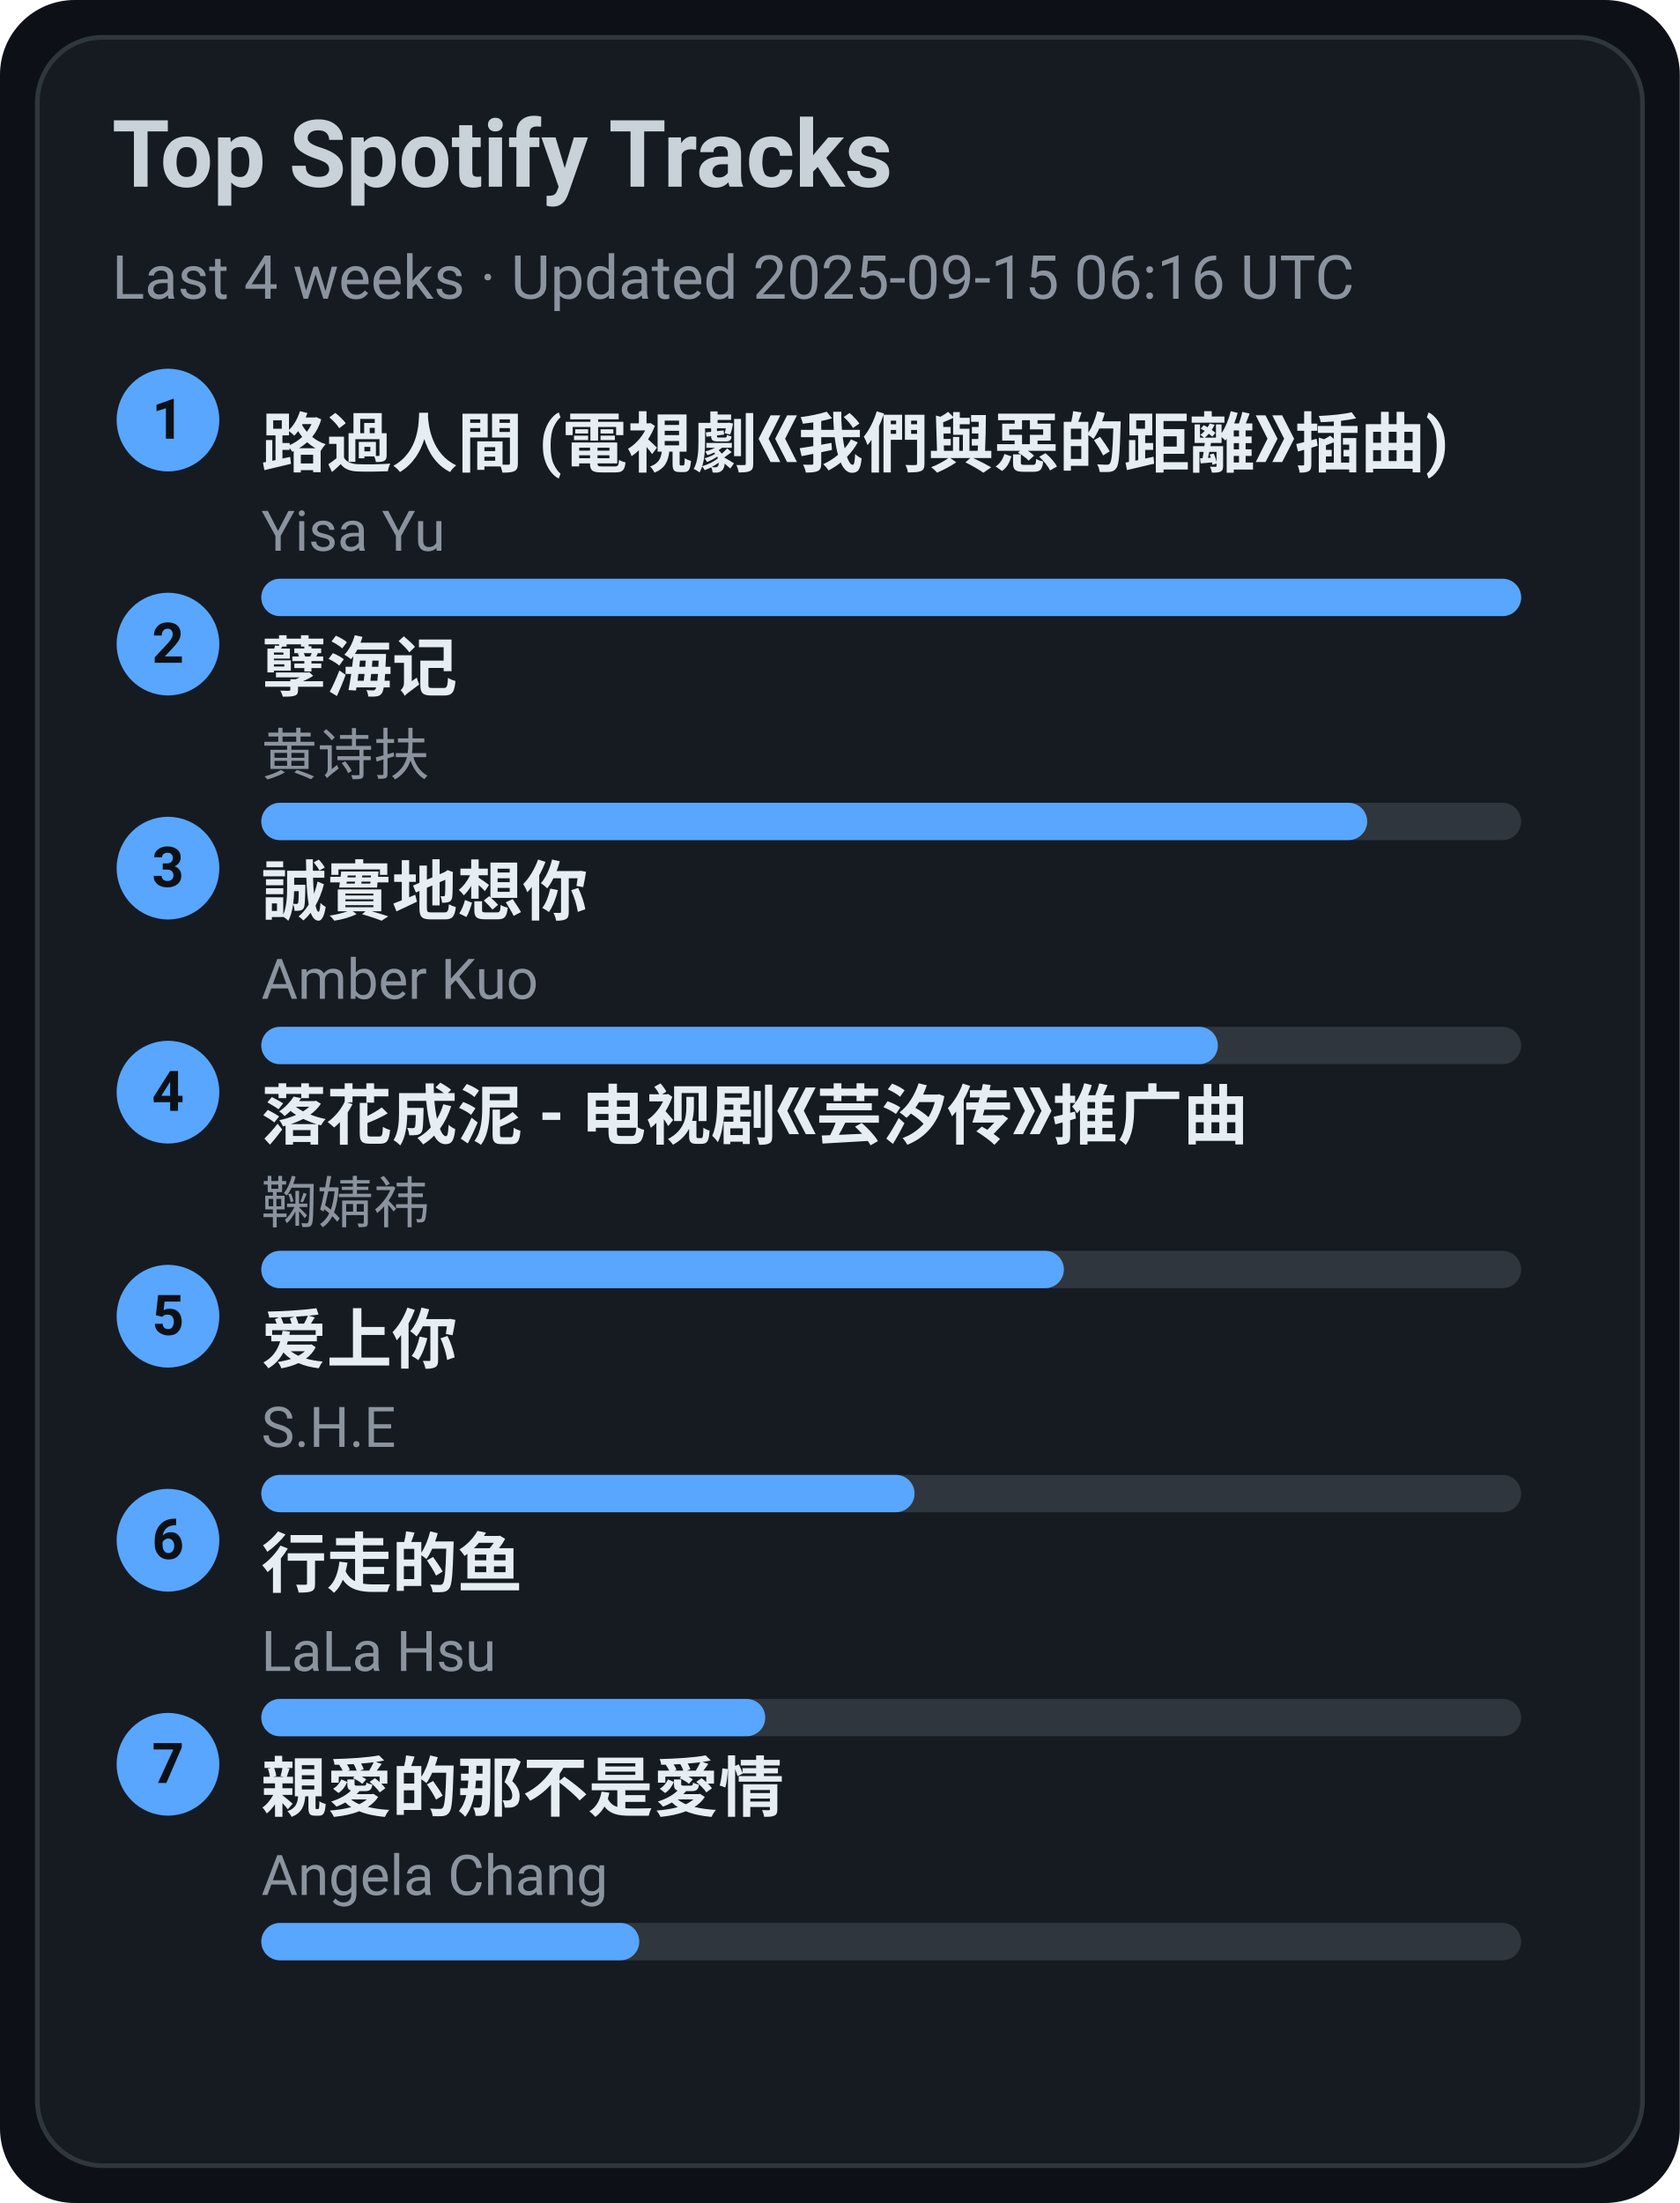
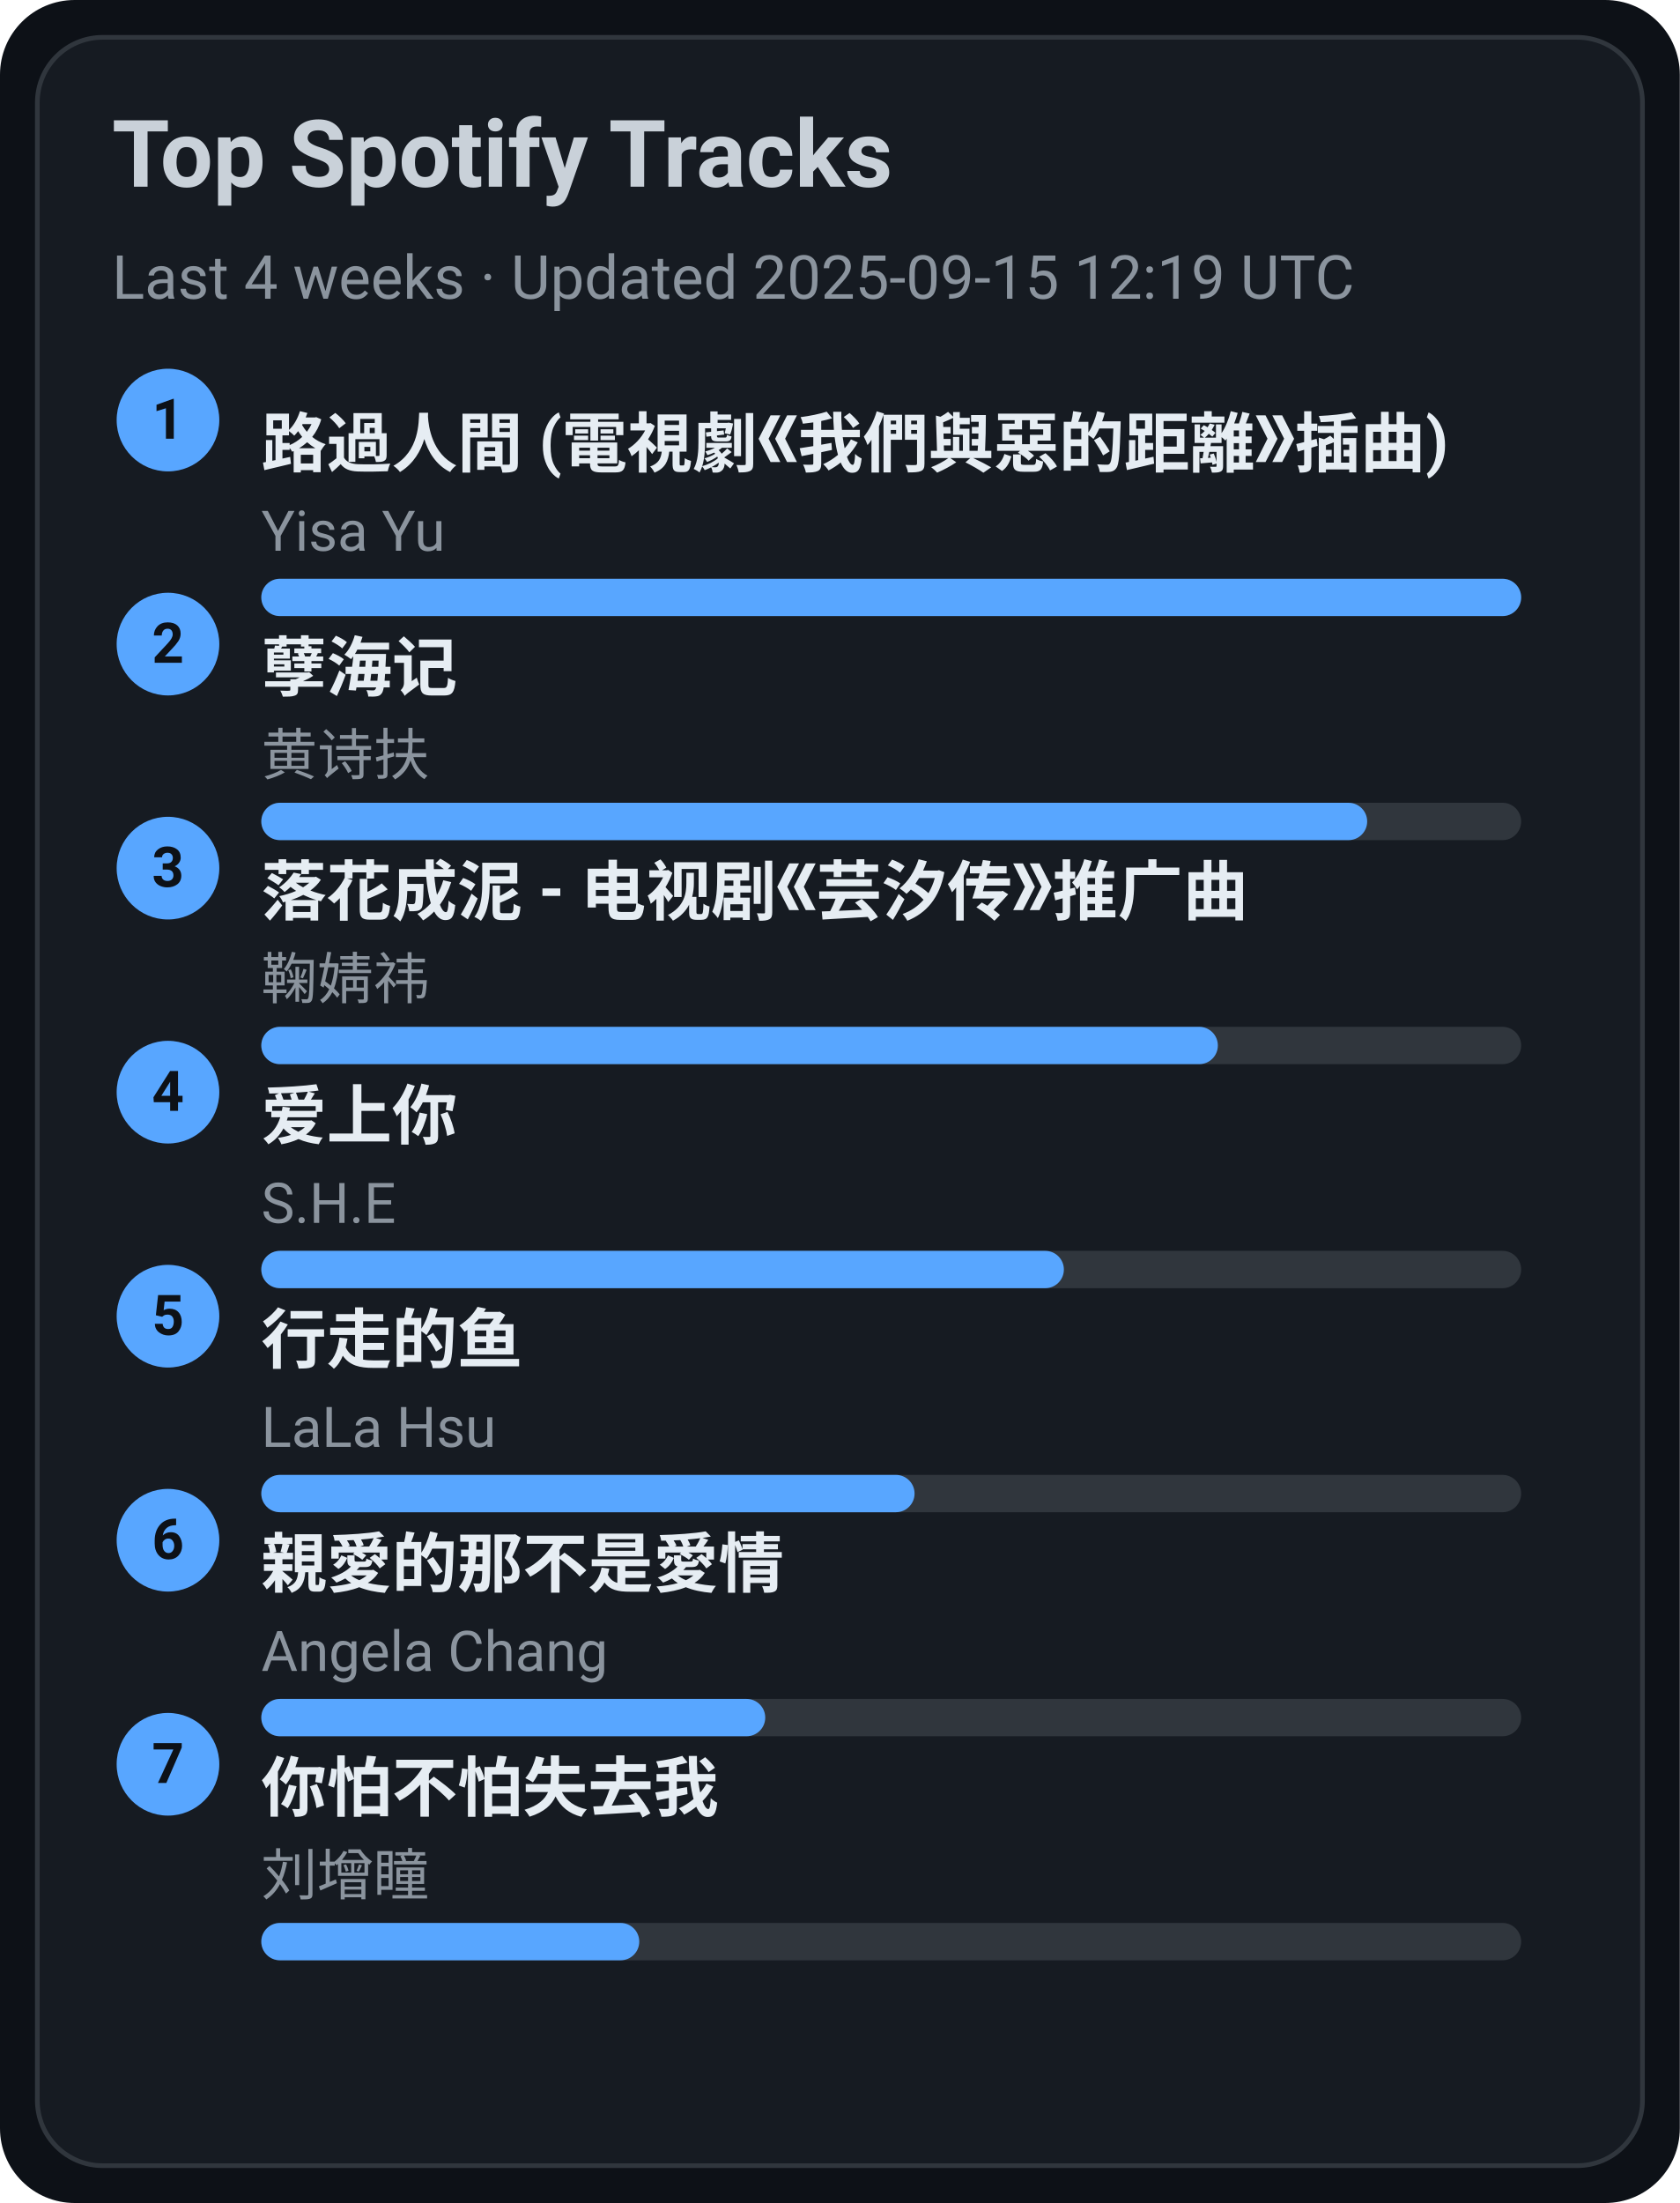
<svg xmlns="http://www.w3.org/2000/svg" width="360" height="472" viewBox="0 0 360 472">
  <style>text{font-family:-apple-system,BlinkMacSystemFont,Segoe UI,Roboto,Ubuntu,Helvetica Neue,Arial,Noto Sans,sans-serif}</style>
  <rect width="360" height="472" rx="16" fill="#0d1117" />
  <rect x="8" y="8" width="344" height="456" rx="14" fill="#161b22" stroke="#30363d" />
  <text x="24" y="40" font-size="20" fill="#c9d1d9" font-weight="600">Top Spotify Tracks</text>
-   <text x="24" y="64" font-size="13" fill="#8b949e">Last 4 weeks · Updated 2025-09-15 06:16 UTC</text>
+   <text x="24" y="64" font-size="13" fill="#8b949e">Last 4 weeks · Updated 2025-09-15 12:19 UTC</text>
  <circle cx="36" cy="90" r="11" fill="#58a6ff" />
  <text x="36" y="94" text-anchor="middle" font-size="12" fill="#0d1117" font-weight="700">1</text>
  <a href="https://open.spotify.com/track/1ZSleGniKMWNrWvK5cGALO" target="_blank" rel="noopener noreferrer">
    <text x="56" y="100" font-size="14" fill="#e6edf3" font-weight="600">路過人間 (電視劇《我們與惡的距離》插曲)</text>
  </a>
  <text x="56" y="118" font-size="12" fill="#8b949e">Yisa Yu</text>
  <rect x="56" y="124" width="270" height="8" rx="4" fill="#30363d" />
  <rect x="56" y="124" width="270" height="8" rx="4" fill="#58a6ff" />
  <circle cx="36" cy="138" r="11" fill="#58a6ff" />
  <text x="36" y="142" text-anchor="middle" font-size="12" fill="#0d1117" font-weight="700">2</text>
  <a href="https://open.spotify.com/track/3eIovUMhirNN6btJbpzNqD" target="_blank" rel="noopener noreferrer">
    <text x="56" y="148" font-size="14" fill="#e6edf3" font-weight="600">孽海记</text>
  </a>
  <text x="56" y="166" font-size="12" fill="#8b949e">黄诗扶</text>
  <rect x="56" y="172" width="270" height="8" rx="4" fill="#30363d" />
  <rect x="56" y="172" width="237" height="8" rx="4" fill="#58a6ff" />
  <circle cx="36" cy="186" r="11" fill="#58a6ff" />
  <text x="36" y="190" text-anchor="middle" font-size="12" fill="#0d1117" font-weight="700">3</text>
-   <a href="https://open.spotify.com/track/1SPZzj8QzOwZoAGKXMGLGJ" target="_blank" rel="noopener noreferrer">
-     <text x="56" y="196" font-size="14" fill="#e6edf3" font-weight="600">誠實地想你</text>
+   <a href="https://open.spotify.com/track/3kOZsJz3crGIWWHeoCNa0O" target="_blank" rel="noopener noreferrer">
+     <text x="56" y="196" font-size="14" fill="#e6edf3" font-weight="600">落花成泥 - 电视剧《芸汐传》推广曲</text>
  </a>
-   <text x="56" y="214" font-size="12" fill="#8b949e">Amber Kuo</text>
+   <text x="56" y="214" font-size="12" fill="#8b949e">鞠婧祎</text>
  <rect x="56" y="220" width="270" height="8" rx="4" fill="#30363d" />
  <rect x="56" y="220" width="205" height="8" rx="4" fill="#58a6ff" />
  <circle cx="36" cy="234" r="11" fill="#58a6ff" />
  <text x="36" y="238" text-anchor="middle" font-size="12" fill="#0d1117" font-weight="700">4</text>
-   <a href="https://open.spotify.com/track/3kOZsJz3crGIWWHeoCNa0O" target="_blank" rel="noopener noreferrer">
-     <text x="56" y="244" font-size="14" fill="#e6edf3" font-weight="600">落花成泥 - 电视剧《芸汐传》推广曲</text>
+   <a href="https://open.spotify.com/track/4hcNpo1rtbzyNswsM5byTf" target="_blank" rel="noopener noreferrer">
+     <text x="56" y="244" font-size="14" fill="#e6edf3" font-weight="600">爱上你</text>
  </a>
-   <text x="56" y="262" font-size="12" fill="#8b949e">鞠婧祎</text>
+   <text x="56" y="262" font-size="12" fill="#8b949e">S.H.E</text>
  <rect x="56" y="268" width="270" height="8" rx="4" fill="#30363d" />
  <rect x="56" y="268" width="172" height="8" rx="4" fill="#58a6ff" />
  <circle cx="36" cy="282" r="11" fill="#58a6ff" />
  <text x="36" y="286" text-anchor="middle" font-size="12" fill="#0d1117" font-weight="700">5</text>
-   <a href="https://open.spotify.com/track/4hcNpo1rtbzyNswsM5byTf" target="_blank" rel="noopener noreferrer">
-     <text x="56" y="292" font-size="14" fill="#e6edf3" font-weight="600">爱上你</text>
+   <a href="https://open.spotify.com/track/5tGyQ1cWTaHBfZSHWr8AZb" target="_blank" rel="noopener noreferrer">
+     <text x="56" y="292" font-size="14" fill="#e6edf3" font-weight="600">行走的鱼</text>
  </a>
-   <text x="56" y="310" font-size="12" fill="#8b949e">S.H.E</text>
+   <text x="56" y="310" font-size="12" fill="#8b949e">LaLa Hsu</text>
  <rect x="56" y="316" width="270" height="8" rx="4" fill="#30363d" />
  <rect x="56" y="316" width="140" height="8" rx="4" fill="#58a6ff" />
  <circle cx="36" cy="330" r="11" fill="#58a6ff" />
  <text x="36" y="334" text-anchor="middle" font-size="12" fill="#0d1117" font-weight="700">6</text>
-   <a href="https://open.spotify.com/track/5tGyQ1cWTaHBfZSHWr8AZb" target="_blank" rel="noopener noreferrer">
-     <text x="56" y="340" font-size="14" fill="#e6edf3" font-weight="600">行走的鱼</text>
+   <a href="https://open.spotify.com/track/1MAv2SJPGVVDHyFlhflmYR" target="_blank" rel="noopener noreferrer">
+     <text x="56" y="340" font-size="14" fill="#e6edf3" font-weight="600">親愛的那不是愛情</text>
  </a>
-   <text x="56" y="358" font-size="12" fill="#8b949e">LaLa Hsu</text>
+   <text x="56" y="358" font-size="12" fill="#8b949e">Angela Chang</text>
  <rect x="56" y="364" width="270" height="8" rx="4" fill="#30363d" />
  <rect x="56" y="364" width="108" height="8" rx="4" fill="#58a6ff" />
  <circle cx="36" cy="378" r="11" fill="#58a6ff" />
  <text x="36" y="382" text-anchor="middle" font-size="12" fill="#0d1117" font-weight="700">7</text>
-   <a href="https://open.spotify.com/track/1MAv2SJPGVVDHyFlhflmYR" target="_blank" rel="noopener noreferrer">
-     <text x="56" y="388" font-size="14" fill="#e6edf3" font-weight="600">親愛的那不是愛情</text>
+   <a href="https://open.spotify.com/track/0vKJhYNufamYZncaY3A8TO" target="_blank" rel="noopener noreferrer">
+     <text x="56" y="388" font-size="14" fill="#e6edf3" font-weight="600">你怕不怕失去我</text>
  </a>
-   <text x="56" y="406" font-size="12" fill="#8b949e">Angela Chang</text>
+   <text x="56" y="406" font-size="12" fill="#8b949e">刘增瞳</text>
  <rect x="56" y="412" width="270" height="8" rx="4" fill="#30363d" />
  <rect x="56" y="412" width="81" height="8" rx="4" fill="#58a6ff" />
</svg>
